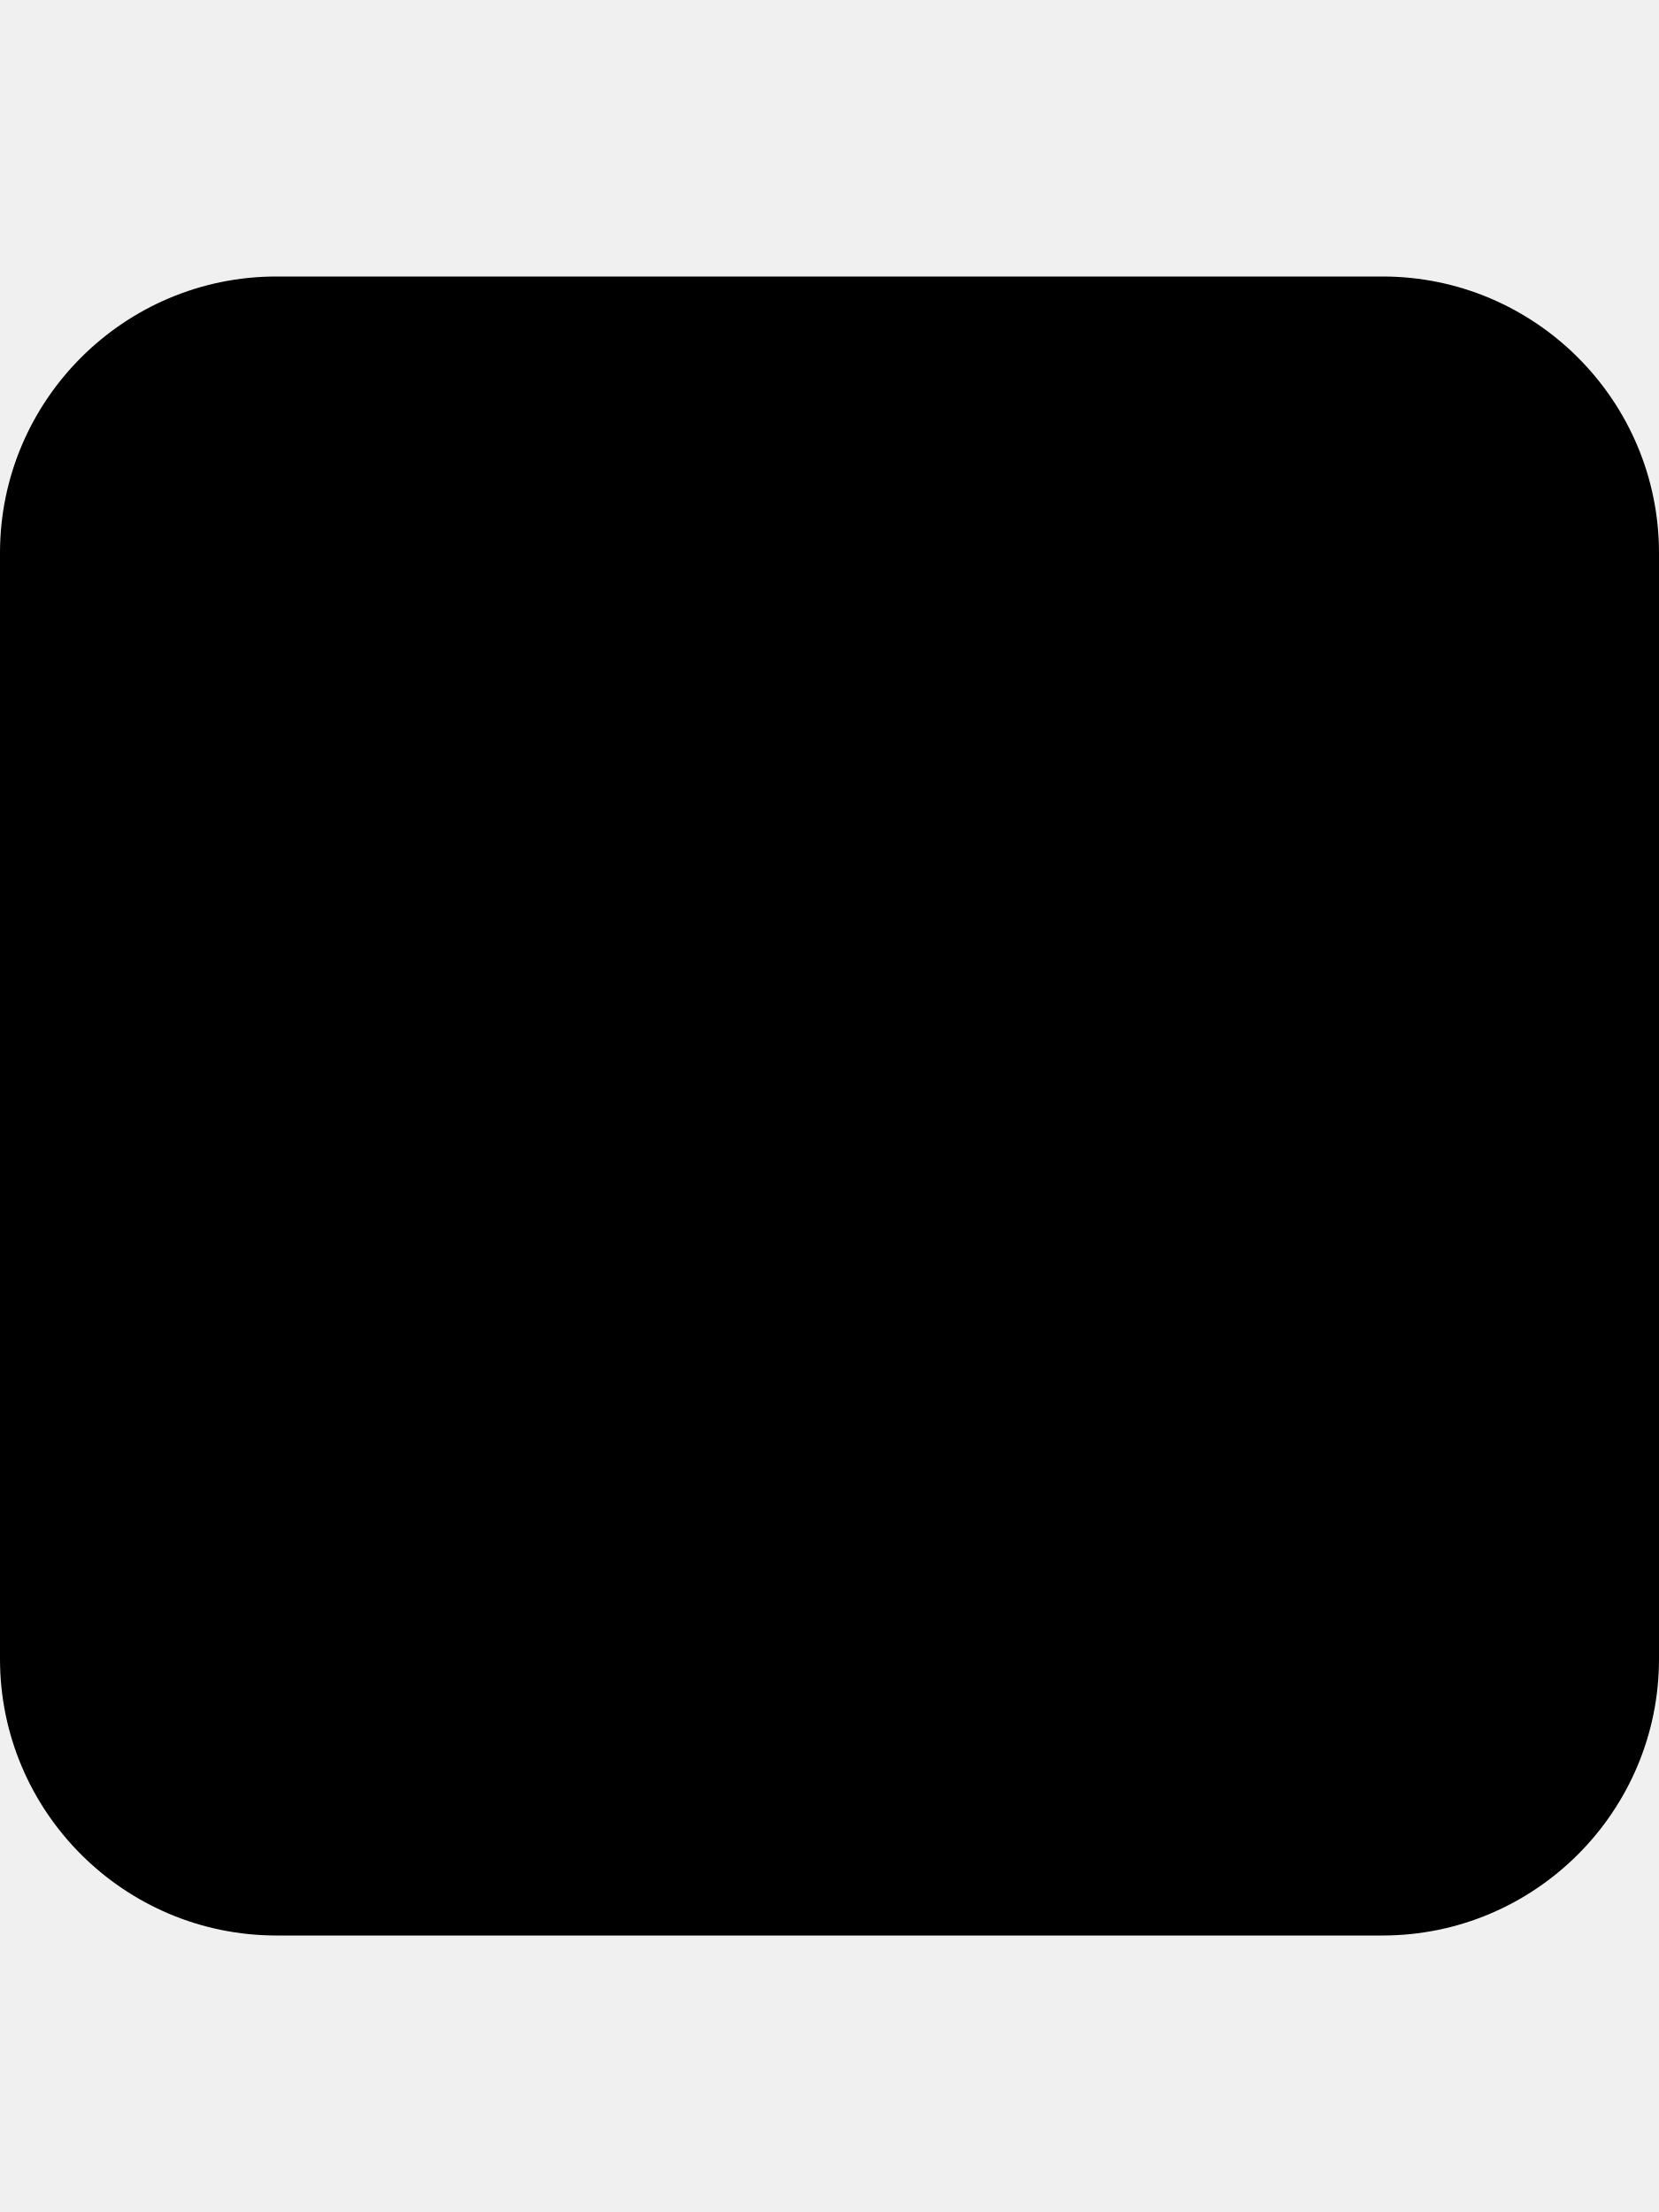
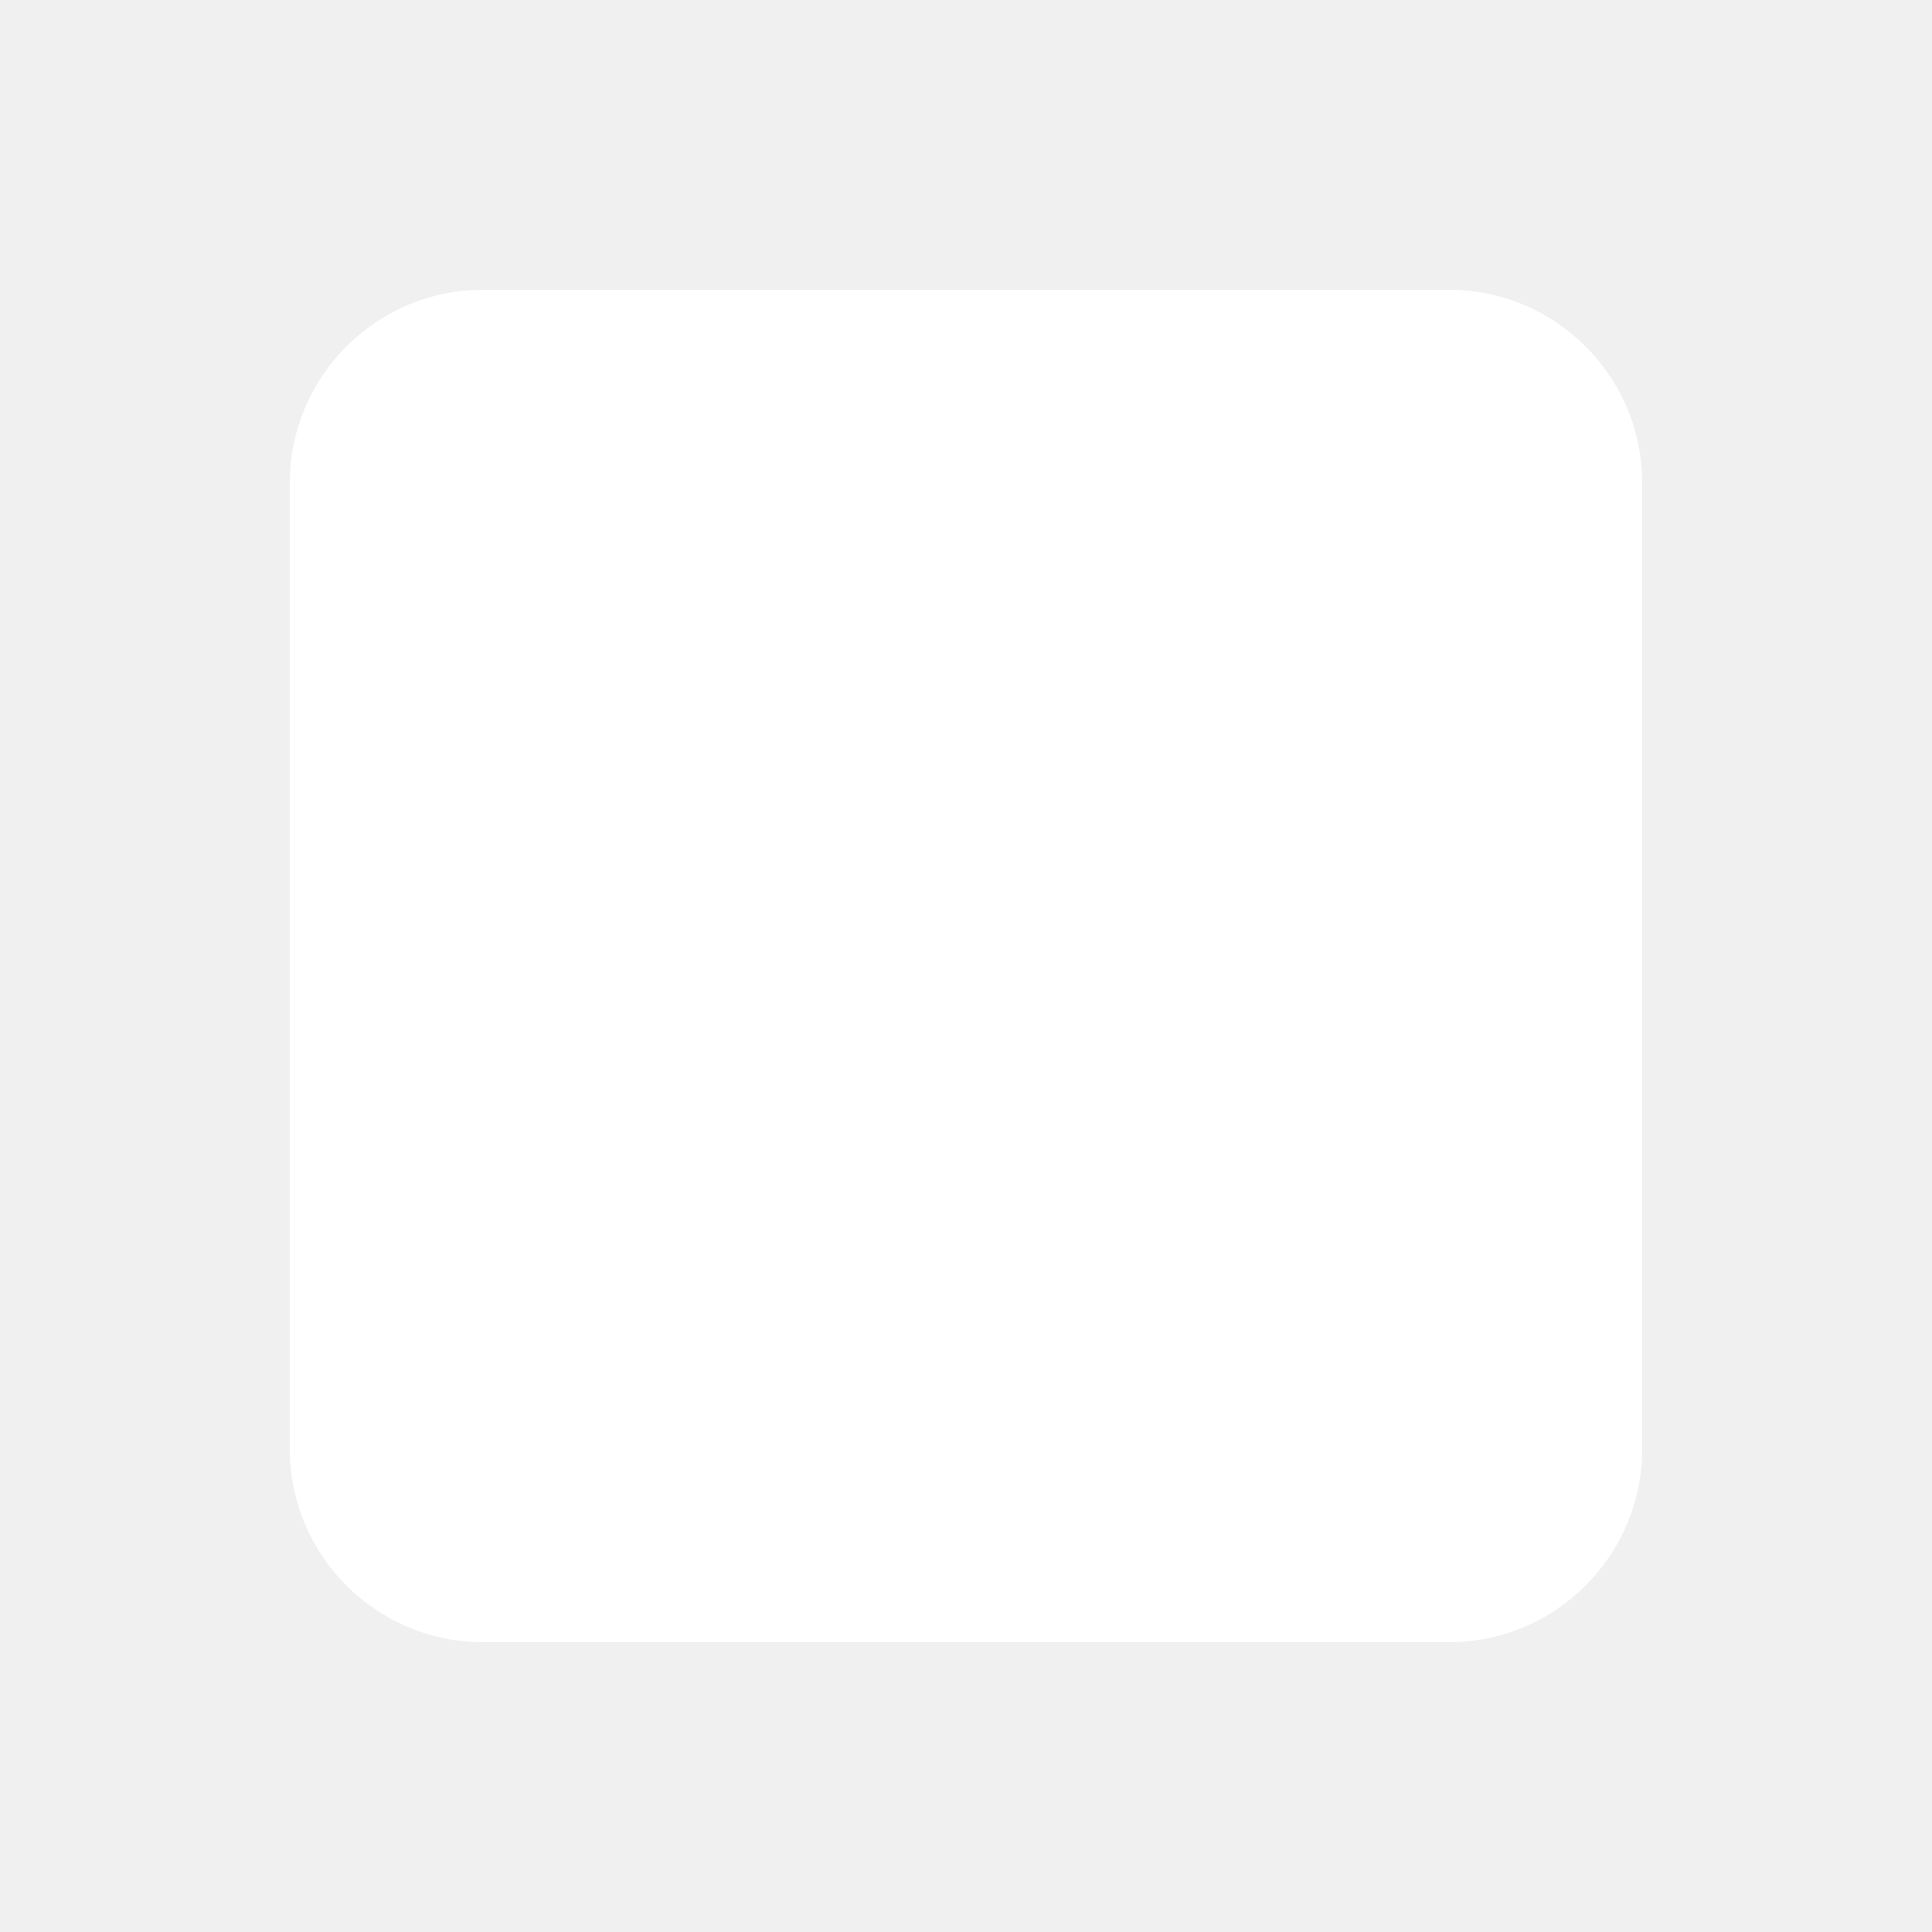
- <svg xmlns="http://www.w3.org/2000/svg" viewBox="0 0 384 512">
-   <path d="M0 128C0 92.7 28.7 64 64 64H320c35.3 0 64 28.7 64 64V384c0 35.3-28.7 64-64 64H64c-35.3 0-64-28.7-64-64V128z" />
+ <svg xmlns="http://www.w3.org/2000/svg" viewBox="0 0 640 640">
+   <path fill="#ffffff" d="M160 96L480 96C515.3 96 544 124.7 544 160L544 480C544 515.3 515.3 544 480 544L160 544C124.7 544 96 515.3 96 480L96 160C96 124.7 124.7 96 160 96z" />
</svg>
